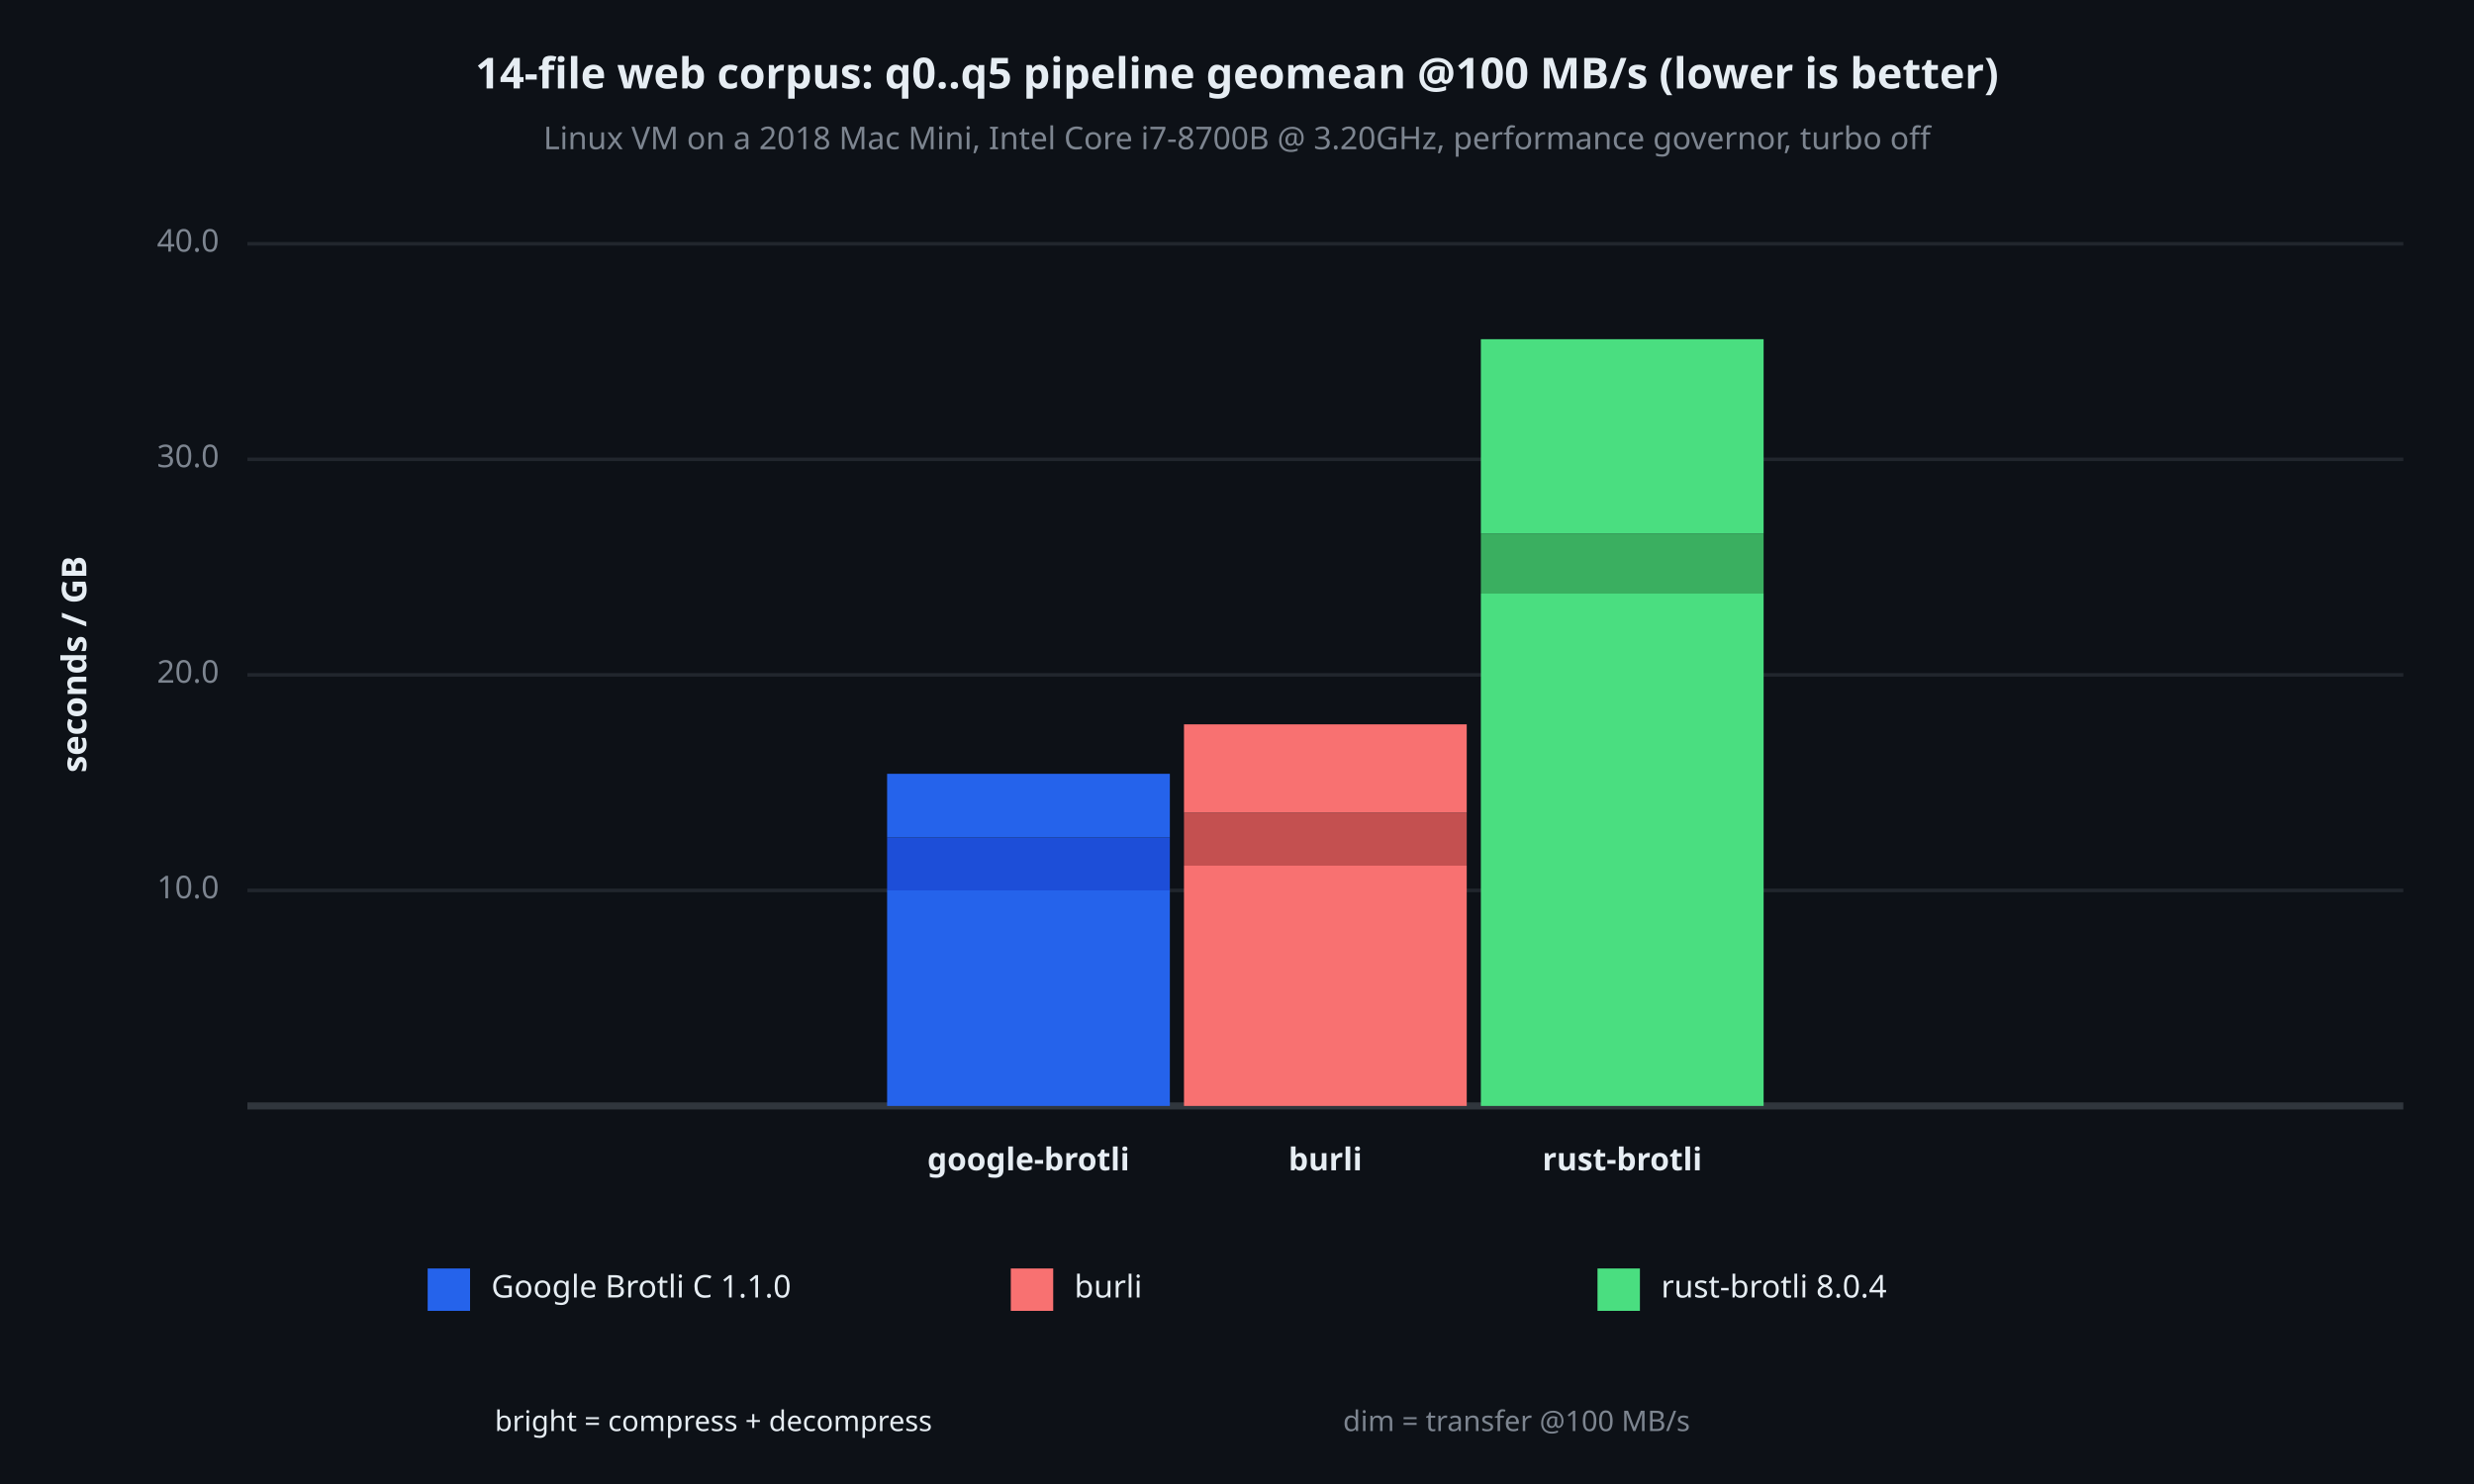
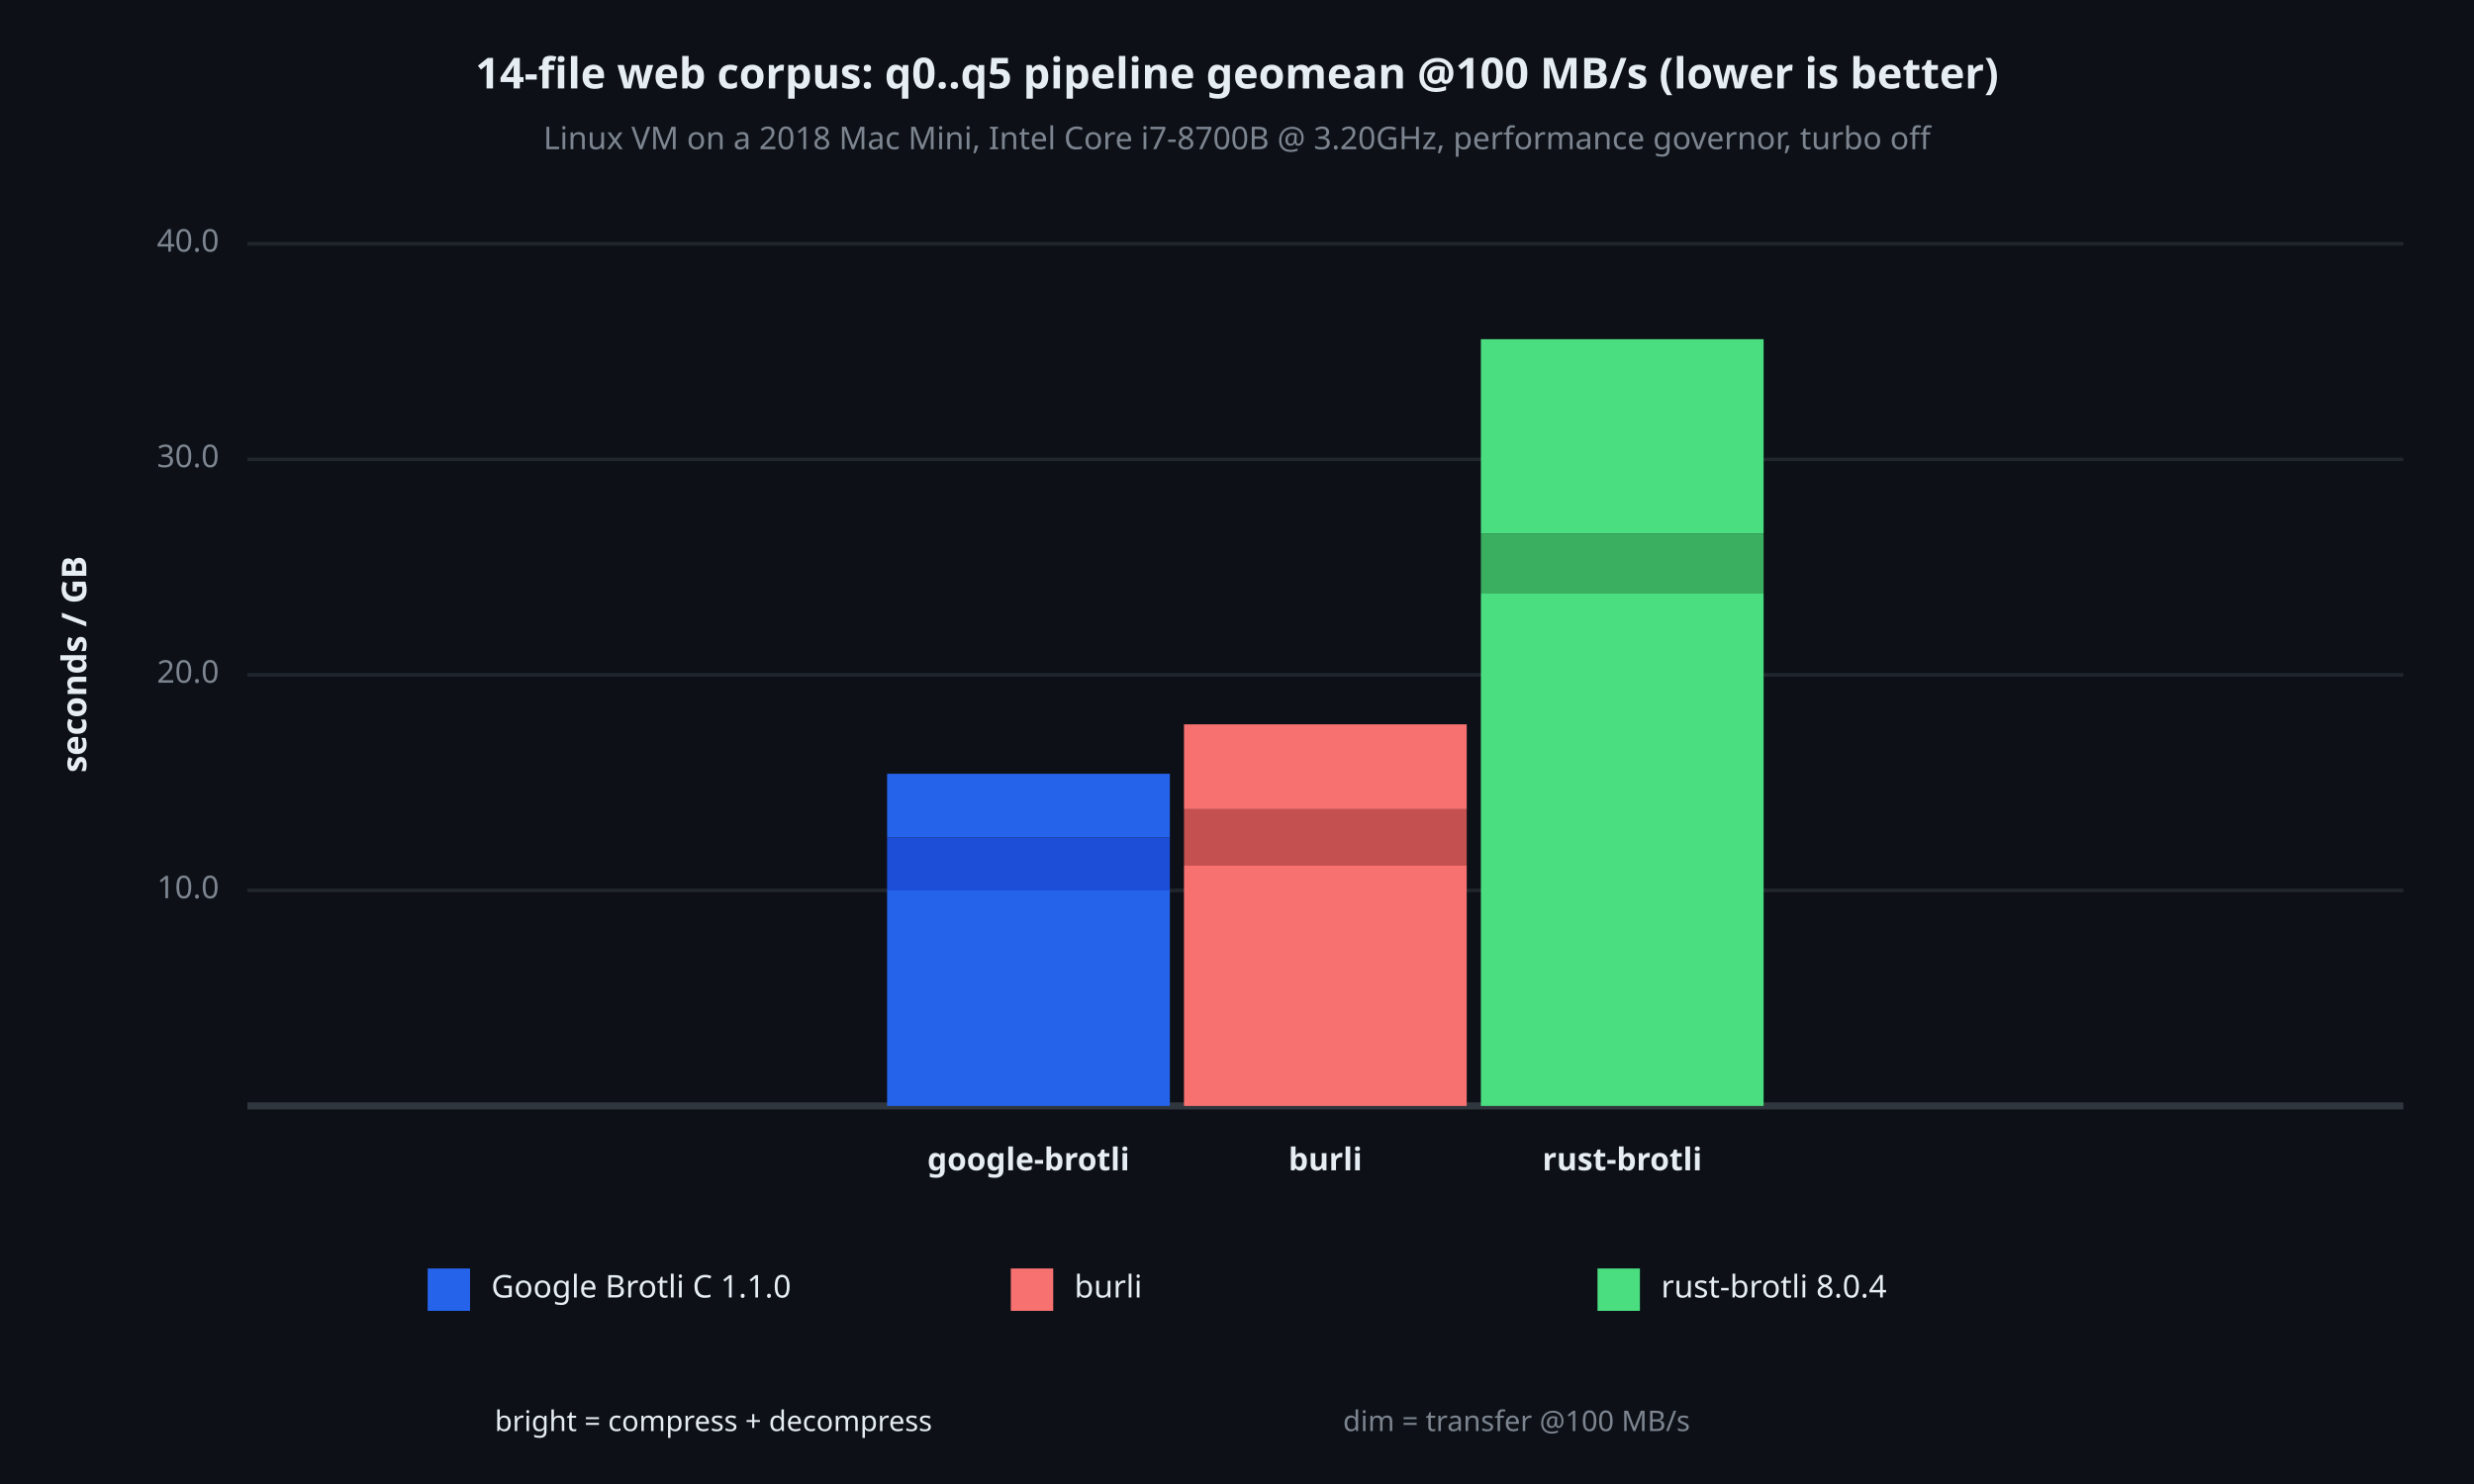
<svg xmlns="http://www.w3.org/2000/svg" viewBox="0 0 700 420" font-family="system-ui, -apple-system, sans-serif">
  <rect x="0" y="0" width="700" height="420" opacity="1" fill="#0D1117" stroke="none" />
  <text x="350" y="22" dy="0.5ex" text-anchor="middle" font-family="sans-serif" font-size="12.097" opacity="1" fill="#E6EDF3" font-weight="bold">
14-file web corpus: q0..q5 pipeline geomean @100 MB/s (lower is better)
</text>
  <text x="350" y="40" dy="0.5ex" text-anchor="middle" font-family="sans-serif" font-size="8.871" opacity="1" fill="#7D8590">
Linux VM on a 2018 Mac Mini, Intel Core i7-8700B @ 3.20GHz, performance governor, turbo off
</text>
  <text x="22" y="188" dy="0.5ex" text-anchor="middle" font-family="sans-serif" font-size="9.677" opacity="1" fill="#E6EDF3" font-weight="bold" transform="rotate(270, 22, 188)">
seconds / GB
</text>
  <polyline fill="none" opacity="1" stroke="#21262D" stroke-width="1" points="70,252 680,252 " />
  <text x="62" y="252" dy="0.5ex" text-anchor="end" font-family="sans-serif" font-size="8.871" opacity="1" fill="#7D8590">
10.0
</text>
  <polyline fill="none" opacity="1" stroke="#21262D" stroke-width="1" points="70,191 680,191 " />
  <text x="62" y="191" dy="0.5ex" text-anchor="end" font-family="sans-serif" font-size="8.871" opacity="1" fill="#7D8590">
20.0
</text>
  <polyline fill="none" opacity="1" stroke="#21262D" stroke-width="1" points="70,130 680,130 " />
  <text x="62" y="130" dy="0.5ex" text-anchor="end" font-family="sans-serif" font-size="8.871" opacity="1" fill="#7D8590">
30.0
</text>
  <polyline fill="none" opacity="1" stroke="#21262D" stroke-width="1" points="70,69 680,69 " />
  <text x="62" y="69" dy="0.5ex" text-anchor="end" font-family="sans-serif" font-size="8.871" opacity="1" fill="#7D8590">
40.0
</text>
  <polyline fill="none" opacity="1" stroke="#30363D" stroke-width="2" points="70,313 680,313 " />
  <rect x="251" y="252" width="80" height="61" opacity="1" fill="#2563EB" stroke="none" />
  <rect x="251" y="237" width="80" height="15" opacity="1" fill="#1D4ED8" stroke="none" />
  <rect x="251" y="219" width="80" height="18" opacity="1" fill="#2563EB" stroke="none" />
  <text x="291" y="329" dy="0.5ex" text-anchor="middle" font-family="sans-serif" font-size="8.871" opacity="1" fill="#E6EDF3" font-weight="bold">
google-brotli
</text>
  <rect x="335" y="245" width="80" height="68" opacity="1" fill="#F87171" stroke="none" />
-   <rect x="335" y="230" width="80" height="15" opacity="1" fill="#C45050" stroke="none" />
-   <rect x="335" y="205" width="80" height="25" opacity="1" fill="#F87171" stroke="none" />
+   <rect x="335" y="229" width="80" height="16" opacity="1" fill="#C45050" stroke="none" />
+   <rect x="335" y="205" width="80" height="24" opacity="1" fill="#F87171" stroke="none" />
  <text x="375" y="329" dy="0.5ex" text-anchor="middle" font-family="sans-serif" font-size="8.871" opacity="1" fill="#E6EDF3" font-weight="bold">
burli
</text>
  <rect x="419" y="168" width="80" height="145" opacity="1" fill="#4ADE80" stroke="none" />
  <rect x="419" y="151" width="80" height="17" opacity="1" fill="#3AAF60" stroke="none" />
  <rect x="419" y="96" width="80" height="55" opacity="1" fill="#4ADE80" stroke="none" />
  <text x="459" y="329" dy="0.5ex" text-anchor="middle" font-family="sans-serif" font-size="8.871" opacity="1" fill="#E6EDF3" font-weight="bold">
rust-brotli
</text>
  <rect x="121" y="359" width="12" height="12" opacity="1" fill="#2563EB" stroke="none" />
  <text x="139" y="365" dy="0.5ex" text-anchor="start" font-family="sans-serif" font-size="8.871" opacity="1" fill="#E6EDF3">
Google Brotli C 1.1.0
</text>
  <rect x="286" y="359" width="12" height="12" opacity="1" fill="#F87171" stroke="none" />
  <text x="304" y="365" dy="0.5ex" text-anchor="start" font-family="sans-serif" font-size="8.871" opacity="1" fill="#E6EDF3">
burli
</text>
  <rect x="452" y="359" width="12" height="12" opacity="1" fill="#4ADE80" stroke="none" />
  <text x="470" y="365" dy="0.5ex" text-anchor="start" font-family="sans-serif" font-size="8.871" opacity="1" fill="#E6EDF3">
rust-brotli 8.0.4
</text>
  <text x="140" y="403" dy="0.5ex" text-anchor="start" font-family="sans-serif" font-size="8.065" opacity="1" fill="#E6EDF3">
bright = compress + decompress
</text>
  <text x="380" y="403" dy="0.5ex" text-anchor="start" font-family="sans-serif" font-size="8.065" opacity="1" fill="#7D8590">
dim = transfer @100 MB/s
</text>
</svg>
